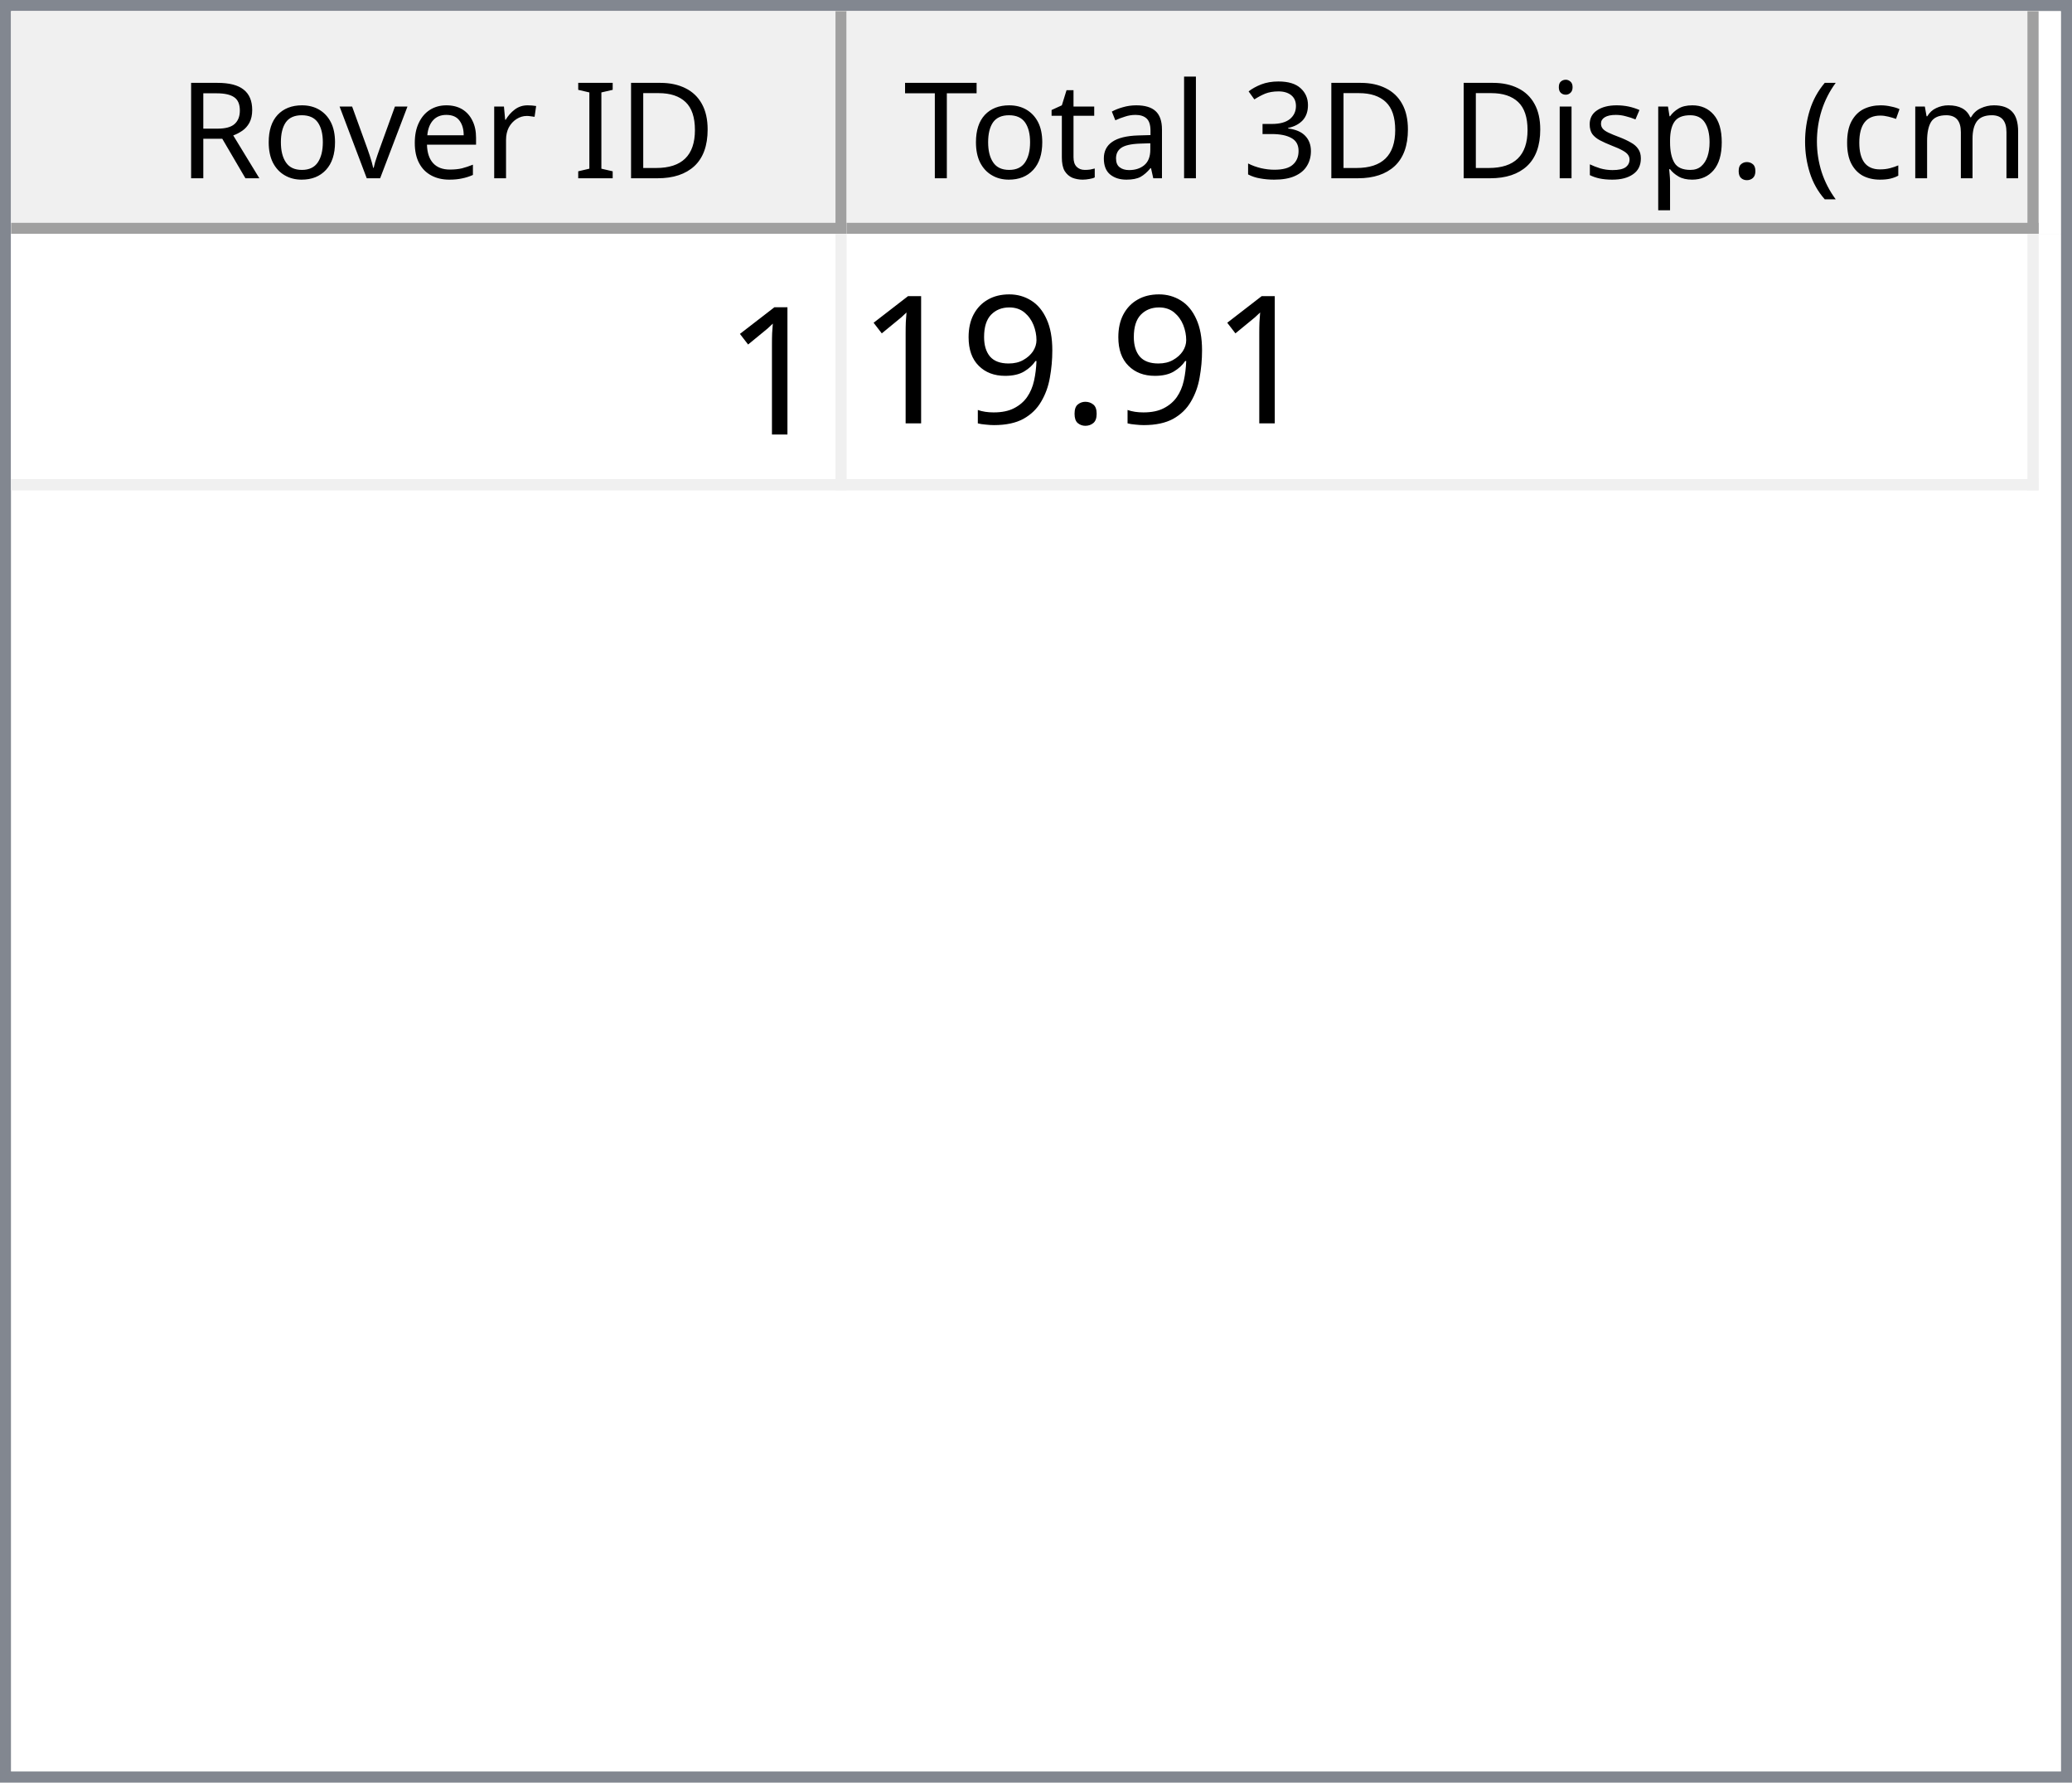
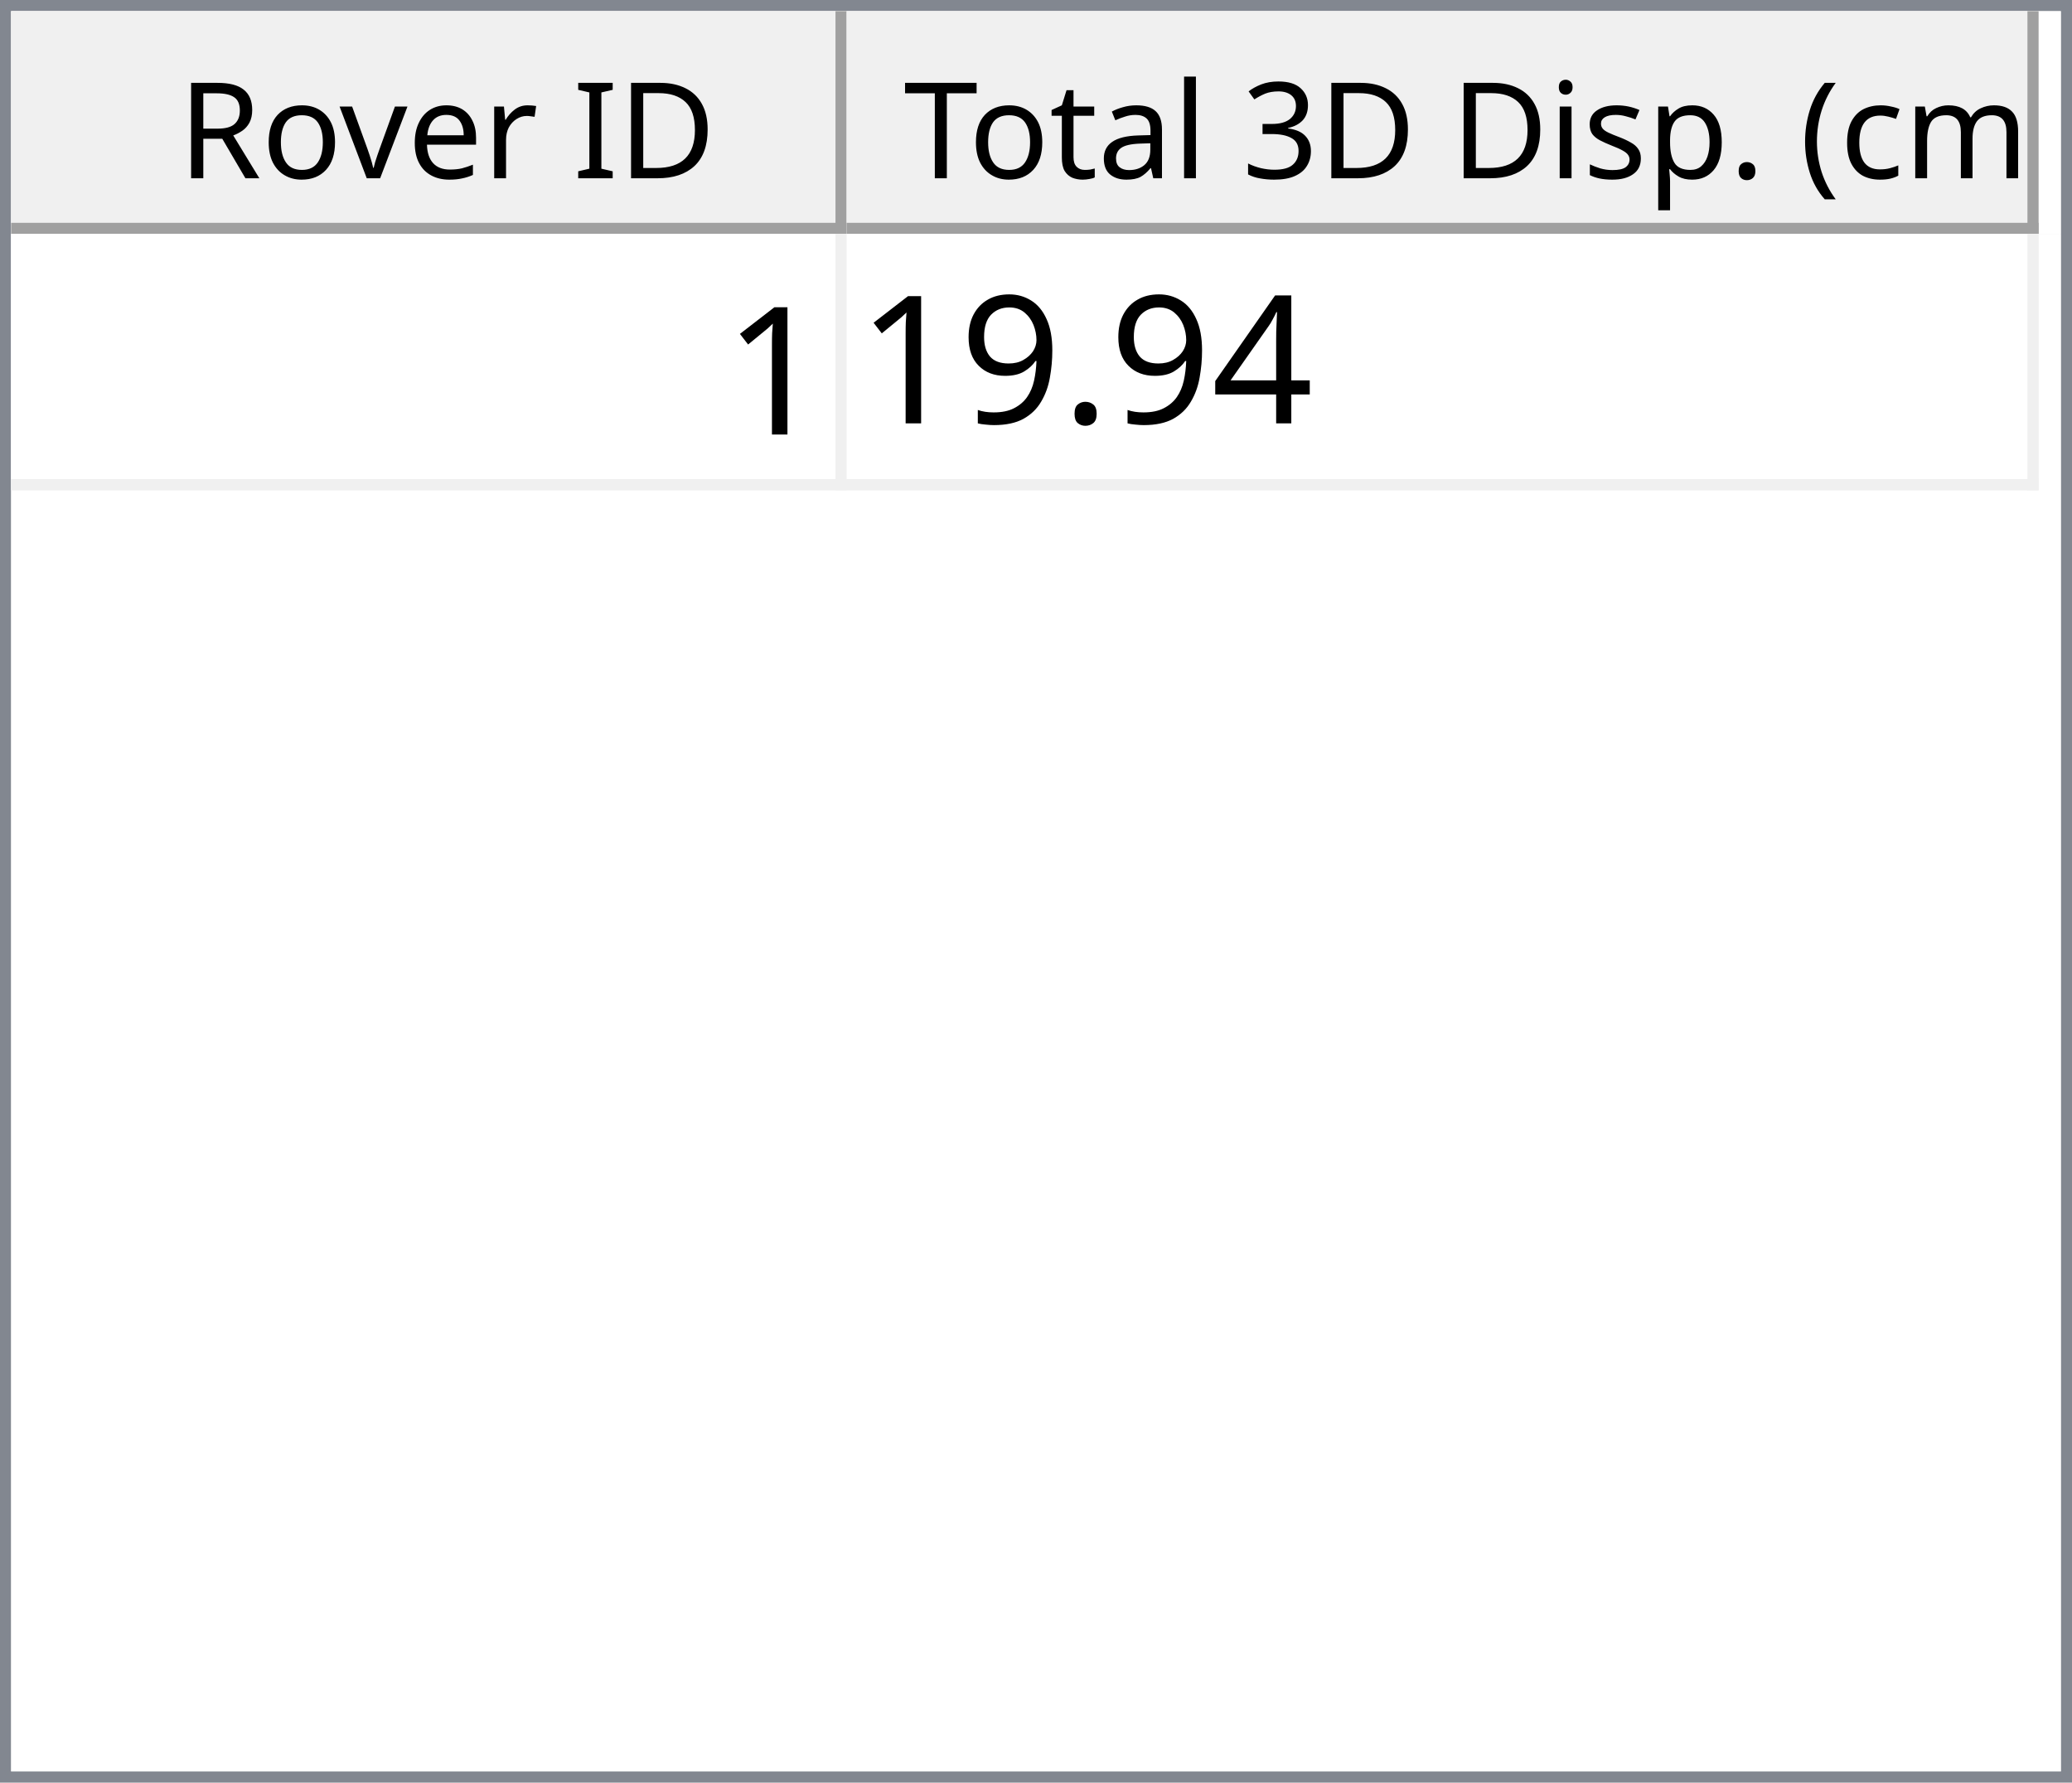
<svg xmlns="http://www.w3.org/2000/svg" style="fill-opacity:1; color-rendering:auto; color-interpolation:auto; text-rendering:auto; stroke:black; stroke-linecap:square; stroke-miterlimit:10; shape-rendering:auto; stroke-opacity:1; fill:black; stroke-dasharray:none; font-weight:normal; stroke-width:1; font-family:'Dialog'; font-style:normal; stroke-linejoin:miter; font-size:12px; stroke-dashoffset:0; image-rendering:auto;" width="186" height="160">
  <defs id="genericDefs" />
  <g>
    <defs id="defs1">
      <clipPath clipPathUnits="userSpaceOnUse" id="clipPath1">
        <path d="M0 0 L186 0 L186 160 L0 160 L0 0 Z" />
      </clipPath>
      <clipPath clipPathUnits="userSpaceOnUse" id="clipPath2">
        <path d="M0 0 L0 160 L186 160 L186 0 Z" />
      </clipPath>
      <clipPath clipPathUnits="userSpaceOnUse" id="clipPath3">
        <path d="M0 0 L0 20 L184 20 L184 0 Z" />
      </clipPath>
      <clipPath clipPathUnits="userSpaceOnUse" id="clipPath4">
        <path d="M0 0 L0 20 L75 20 L75 0 Z" />
      </clipPath>
      <clipPath clipPathUnits="userSpaceOnUse" id="clipPath5">
        <path d="M1 1 L1 19 L74 19 L74 1 Z" />
      </clipPath>
      <clipPath clipPathUnits="userSpaceOnUse" id="clipPath6">
        <path d="M0 0 L0 18 L73 18 L73 0 Z" />
      </clipPath>
      <clipPath clipPathUnits="userSpaceOnUse" id="clipPath7">
        <path d="M-0.5 -0.5 L-0.5 19.5 L74.5 19.5 L74.5 -0.5 Z" />
      </clipPath>
      <clipPath clipPathUnits="userSpaceOnUse" id="clipPath8">
        <path d="M0 0 L0 20 L107 20 L107 0 Z" />
      </clipPath>
      <clipPath clipPathUnits="userSpaceOnUse" id="clipPath9">
        <path d="M1 1 L1 19 L106 19 L106 1 Z" />
      </clipPath>
      <clipPath clipPathUnits="userSpaceOnUse" id="clipPath10">
        <path d="M0 0 L0 18 L105 18 L105 0 Z" />
      </clipPath>
      <clipPath clipPathUnits="userSpaceOnUse" id="clipPath11">
        <path d="M-0.5 -0.5 L-0.5 19.5 L106.5 19.5 L106.5 -0.5 Z" />
      </clipPath>
      <clipPath clipPathUnits="userSpaceOnUse" id="clipPath12">
        <path d="M0 0 L0 138 L184 138 L184 0 Z" />
      </clipPath>
      <clipPath clipPathUnits="userSpaceOnUse" id="clipPath13">
        <path d="M0 0 L0 23 L182 23 L182 0 Z" />
      </clipPath>
      <clipPath clipPathUnits="userSpaceOnUse" id="clipPath14">
        <path d="M-0.5 -0.5 L-0.5 22.5 L181.5 22.5 L181.5 -0.5 Z" />
      </clipPath>
      <clipPath clipPathUnits="userSpaceOnUse" id="clipPath15">
        <path d="M0 0 L0 22 L74 22 L74 0 Z" />
      </clipPath>
      <clipPath clipPathUnits="userSpaceOnUse" id="clipPath16">
        <path d="M0 0 L0 22 L106 22 L106 0 Z" />
      </clipPath>
      <font horiz-adv-x="64.551" id="font1">
        <font-face ascent="107.91" descent="25.098" units-per-em="100" style="font-style:normal; font-family:Segoe UI; font-weight:normal;" />
        <missing-glyph horiz-adv-x="64.551" d="M8.109 0 L8.109 68.266 L56.453 68.266 L56.453 0 L8.109 0 ZM15.328 7.234 L49.219 7.234 L49.219 61.031 L15.328 61.031 L15.328 7.234 Z" />
        <glyph unicode="D" horiz-adv-x="70.117" d="M9.188 0 L9.188 70.016 L28.516 70.016 Q65.531 70.016 65.531 35.891 Q65.531 19.672 55.25 9.836 Q44.969 0 27.734 0 L9.188 0 ZM17.391 62.594 L17.391 7.422 L27.828 7.422 Q41.609 7.422 49.273 14.797 Q56.938 22.172 56.938 35.688 Q56.938 62.594 28.328 62.594 L17.391 62.594 Z" />
        <glyph unicode="I" horiz-adv-x="26.611" d="M17.391 0 L9.188 0 L9.188 70.016 L17.391 70.016 L17.391 0 Z" />
        <glyph unicode=" " horiz-adv-x="27.393" d="" />
        <glyph unicode="r" horiz-adv-x="34.766" d="M34.188 41.891 Q32.078 43.5 28.125 43.5 Q23 43.5 19.555 38.672 Q16.109 33.844 16.109 25.484 L16.109 0 L8.109 0 L8.109 50 L16.109 50 L16.109 39.703 L16.312 39.703 Q18.016 44.969 21.531 47.922 Q25.047 50.875 29.391 50.875 Q32.516 50.875 34.188 50.203 L34.188 41.891 Z" />
        <glyph unicode="e" horiz-adv-x="52.295" d="M48.297 23 L12.984 23 Q13.188 14.656 17.484 10.109 Q21.781 5.562 29.297 5.562 Q37.75 5.562 44.828 11.141 L44.828 3.609 Q38.234 -1.172 27.391 -1.172 Q16.797 -1.172 10.742 5.641 Q4.688 12.453 4.688 24.812 Q4.688 36.469 11.305 43.82 Q17.922 51.172 27.734 51.172 Q37.547 51.172 42.922 44.828 Q48.297 38.484 48.297 27.203 L48.297 23 ZM40.094 29.781 Q40.047 36.719 36.75 40.578 Q33.453 44.438 27.594 44.438 Q21.922 44.438 17.969 40.383 Q14.016 36.328 13.094 29.781 L40.094 29.781 Z" />
        <glyph unicode="v" horiz-adv-x="47.9" d="M47.406 50 L27.484 0 L19.625 0 L0.688 50 L9.469 50 L22.172 13.672 Q23.578 9.672 23.922 6.688 L24.125 6.688 Q24.609 10.453 25.688 13.484 L38.969 50 L47.406 50 Z" />
        <glyph unicode="o" horiz-adv-x="58.594" d="M29 -1.172 Q17.922 -1.172 11.305 5.836 Q4.688 12.844 4.688 24.422 Q4.688 37.016 11.57 44.094 Q18.453 51.172 30.172 51.172 Q41.359 51.172 47.633 44.289 Q53.906 37.406 53.906 25.203 Q53.906 13.234 47.141 6.031 Q40.375 -1.172 29 -1.172 ZM29.594 44.438 Q21.875 44.438 17.383 39.188 Q12.891 33.938 12.891 24.703 Q12.891 15.828 17.43 10.695 Q21.969 5.562 29.594 5.562 Q37.359 5.562 41.531 10.594 Q45.703 15.625 45.703 24.906 Q45.703 34.281 41.531 39.359 Q37.359 44.438 29.594 44.438 Z" />
        <glyph unicode="R" horiz-adv-x="59.814" d="M59.375 0 L49.609 0 L37.891 19.625 Q36.281 22.359 34.766 24.289 Q33.25 26.219 31.664 27.438 Q30.078 28.656 28.25 29.219 Q26.422 29.781 24.125 29.781 L17.391 29.781 L17.391 0 L9.188 0 L9.188 70.016 L30.078 70.016 Q34.672 70.016 38.555 68.867 Q42.438 67.719 45.289 65.375 Q48.141 63.031 49.758 59.547 Q51.375 56.062 51.375 51.375 Q51.375 47.703 50.273 44.656 Q49.172 41.609 47.148 39.211 Q45.125 36.812 42.266 35.133 Q39.406 33.453 35.844 32.516 L35.844 32.328 Q37.594 31.547 38.891 30.547 Q40.188 29.547 41.359 28.18 Q42.531 26.812 43.68 25.078 Q44.828 23.344 46.234 21.047 L59.375 0 ZM17.391 62.594 L17.391 37.203 L28.516 37.203 Q31.594 37.203 34.203 38.133 Q36.812 39.062 38.719 40.797 Q40.625 42.531 41.703 45.047 Q42.781 47.562 42.781 50.688 Q42.781 56.297 39.141 59.445 Q35.5 62.594 28.609 62.594 L17.391 62.594 Z" />
        <glyph unicode=")" horiz-adv-x="30.176" d="M8.297 -15.922 L1.172 -15.922 Q16.406 2.344 16.406 26.812 Q16.406 51.469 1.078 70.016 L8.297 70.016 Q23.531 52.156 23.531 26.703 Q23.531 1.375 8.297 -15.922 Z" />
        <glyph unicode="m" horiz-adv-x="86.133" d="M79.109 0 L71.094 0 L71.094 28.719 Q71.094 37.016 68.531 40.727 Q65.969 44.438 59.906 44.438 Q54.781 44.438 51.195 39.75 Q47.609 35.062 47.609 28.516 L47.609 0 L39.594 0 L39.594 29.688 Q39.594 44.438 28.219 44.438 Q22.953 44.438 19.531 40.016 Q16.109 35.594 16.109 28.516 L16.109 0 L8.109 0 L8.109 50 L16.109 50 L16.109 42.094 L16.312 42.094 Q21.625 51.172 31.844 51.172 Q36.969 51.172 40.773 48.312 Q44.578 45.453 46 40.828 Q51.562 51.172 62.594 51.172 Q79.109 51.172 79.109 30.812 L79.109 0 Z" />
        <glyph unicode="c" horiz-adv-x="46.191" d="M42.188 2.297 Q36.422 -1.172 28.516 -1.172 Q17.828 -1.172 11.258 5.789 Q4.688 12.75 4.688 23.828 Q4.688 36.188 11.766 43.68 Q18.844 51.172 30.672 51.172 Q37.25 51.172 42.281 48.734 L42.281 40.531 Q36.719 44.438 30.375 44.438 Q22.703 44.438 17.797 38.945 Q12.891 33.453 12.891 24.516 Q12.891 15.719 17.508 10.641 Q22.125 5.562 29.891 5.562 Q36.422 5.562 42.188 9.906 L42.188 2.297 Z" />
        <glyph unicode="(" horiz-adv-x="30.176" d="M29.109 -15.922 L21.969 -15.922 Q6.844 1.375 6.844 26.703 Q6.844 52.156 21.969 70.016 L29.203 70.016 Q13.875 51.469 13.875 26.812 Q13.875 2.344 29.109 -15.922 Z" />
        <glyph unicode="." horiz-adv-x="21.68" d="M10.891 -1.078 Q8.641 -1.078 7.055 0.539 Q5.469 2.156 5.469 4.391 Q5.469 6.641 7.055 8.273 Q8.641 9.906 10.891 9.906 Q13.188 9.906 14.797 8.273 Q16.406 6.641 16.406 4.391 Q16.406 2.156 14.797 0.539 Q13.188 -1.078 10.891 -1.078 Z" />
        <glyph unicode="p" horiz-adv-x="58.789" d="M16.312 7.234 L16.109 7.234 L16.109 -23 L8.109 -23 L8.109 50 L16.109 50 L16.109 41.219 L16.312 41.219 Q22.219 51.172 33.594 51.172 Q43.266 51.172 48.688 44.461 Q54.109 37.75 54.109 26.469 Q54.109 13.922 48 6.375 Q41.891 -1.172 31.297 -1.172 Q21.578 -1.172 16.312 7.234 ZM16.109 27.391 L16.109 20.406 Q16.109 14.203 20.141 9.883 Q24.172 5.562 30.375 5.562 Q37.641 5.562 41.773 11.133 Q45.906 16.703 45.906 26.609 Q45.906 34.969 42.047 39.703 Q38.188 44.438 31.594 44.438 Q24.609 44.438 20.359 39.578 Q16.109 34.719 16.109 27.391 Z" />
        <glyph unicode="s" horiz-adv-x="42.432" d="M5.078 1.812 L5.078 10.406 Q11.625 5.562 19.484 5.562 Q30.031 5.562 30.031 12.594 Q30.031 14.594 29.125 15.992 Q28.219 17.391 26.68 18.461 Q25.141 19.531 23.07 20.383 Q21 21.234 18.609 22.172 Q15.281 23.484 12.766 24.828 Q10.25 26.172 8.57 27.859 Q6.891 29.547 6.031 31.695 Q5.172 33.844 5.172 36.719 Q5.172 40.234 6.789 42.945 Q8.406 45.656 11.086 47.484 Q13.766 49.312 17.211 50.242 Q20.656 51.172 24.312 51.172 Q30.812 51.172 35.938 48.922 L35.938 40.828 Q30.422 44.438 23.25 44.438 Q21 44.438 19.195 43.922 Q17.391 43.406 16.094 42.477 Q14.797 41.547 14.086 40.258 Q13.375 38.969 13.375 37.406 Q13.375 35.453 14.086 34.133 Q14.797 32.812 16.164 31.789 Q17.531 30.766 19.484 29.938 Q21.438 29.109 23.922 28.125 Q27.25 26.859 29.883 25.516 Q32.516 24.172 34.375 22.484 Q36.234 20.797 37.234 18.602 Q38.234 16.406 38.234 13.375 Q38.234 9.672 36.602 6.938 Q34.969 4.203 32.234 2.398 Q29.5 0.594 25.93 -0.289 Q22.359 -1.172 18.453 -1.172 Q10.75 -1.172 5.078 1.812 Z" />
        <glyph unicode="i" horiz-adv-x="24.219" d="M12.203 62.703 Q10.062 62.703 8.547 64.164 Q7.031 65.625 7.031 67.875 Q7.031 70.125 8.547 71.609 Q10.062 73.094 12.203 73.094 Q14.406 73.094 15.945 71.609 Q17.484 70.125 17.484 67.875 Q17.484 65.719 15.945 64.211 Q14.406 62.703 12.203 62.703 ZM16.109 0 L8.109 0 L8.109 50 L16.109 50 L16.109 0 Z" />
        <glyph unicode="3" horiz-adv-x="53.906" d="M46.531 19.828 Q46.531 15.094 44.75 11.211 Q42.969 7.328 39.719 4.57 Q36.469 1.812 31.93 0.297 Q27.391 -1.219 21.922 -1.219 Q11.922 -1.219 6 2.594 L6 11.188 Q13.094 5.609 22.219 5.609 Q25.875 5.609 28.828 6.539 Q31.781 7.469 33.906 9.227 Q36.031 10.984 37.18 13.477 Q38.328 15.969 38.328 19.094 Q38.328 32.812 18.797 32.812 L12.984 32.812 L12.984 39.594 L18.5 39.594 Q35.797 39.594 35.797 52.484 Q35.797 64.406 22.609 64.406 Q15.188 64.406 8.688 59.422 L8.688 67.188 Q15.375 71.188 24.609 71.188 Q29 71.188 32.57 69.969 Q36.141 68.75 38.68 66.555 Q41.219 64.359 42.609 61.281 Q44 58.203 44 54.5 Q44 40.672 30.031 36.719 L30.031 36.531 Q33.594 36.141 36.625 34.797 Q39.656 33.453 41.852 31.305 Q44.047 29.156 45.289 26.25 Q46.531 23.344 46.531 19.828 Z" />
        <glyph unicode="l" horiz-adv-x="24.219" d="M16.109 0 L8.109 0 L8.109 74.031 L16.109 74.031 L16.109 0 Z" />
        <glyph unicode="a" horiz-adv-x="50.879" d="M43.891 0 L35.891 0 L35.891 7.812 L35.688 7.812 Q30.469 -1.172 20.312 -1.172 Q12.844 -1.172 8.617 2.781 Q4.391 6.734 4.391 13.281 Q4.391 27.297 20.906 29.594 L35.891 31.688 Q35.891 44.438 25.594 44.438 Q16.547 44.438 9.281 38.281 L9.281 46.484 Q16.656 51.172 26.266 51.172 Q43.891 51.172 43.891 32.516 L43.891 0 ZM35.891 25.297 L23.828 23.641 Q18.266 22.859 15.43 20.875 Q12.594 18.891 12.594 13.875 Q12.594 10.203 15.211 7.883 Q17.828 5.562 22.172 5.562 Q28.125 5.562 32.008 9.742 Q35.891 13.922 35.891 20.312 L35.891 25.297 Z" />
        <glyph unicode="t" horiz-adv-x="33.887" d="M31.297 0.484 Q28.469 -1.078 23.828 -1.078 Q10.688 -1.078 10.688 13.578 L10.688 43.172 L2.094 43.172 L2.094 50 L10.688 50 L10.688 62.203 L18.703 64.797 L18.703 50 L31.297 50 L31.297 43.172 L18.703 43.172 L18.703 14.984 Q18.703 9.969 20.414 7.82 Q22.125 5.672 26.078 5.672 Q29.109 5.672 31.297 7.328 L31.297 0.484 Z" />
        <glyph unicode="T" horiz-adv-x="52.393" d="M50.594 62.594 L30.375 62.594 L30.375 0 L22.172 0 L22.172 62.594 L2 62.594 L2 70.016 L50.594 70.016 L50.594 62.594 Z" />
      </font>
      <font horiz-adv-x="75.0" id="font2">
        <font-face ascent="100.537" descent="21.973" units-per-em="100" style="font-style:normal; font-family:sans-serif; font-weight:normal;" />
        <missing-glyph horiz-adv-x="75.0" d="M12.5 0 L12.5 62.5 L62.5 62.5 L62.5 0 L12.5 0 ZM14.062 1.562 L60.938 1.562 L60.938 60.938 L14.062 60.938 L14.062 1.562 Z" />
        <glyph unicode="1" horiz-adv-x="55.615" d="M37.25 0 L28.469 0 L28.469 56 Q25.297 52.984 20.141 49.953 Q14.984 46.922 10.891 45.406 L10.891 53.906 Q18.266 57.375 23.781 62.305 Q29.297 67.234 31.594 71.875 L37.25 71.875 L37.25 0 Z" />
+         <glyph unicode="4" horiz-adv-x="55.615" d="M32.328 0 L32.328 17.141 L1.266 17.141 L1.266 25.203 L33.938 71.578 L41.109 71.578 L41.109 25.203 L50.781 25.203 L50.781 17.141 L41.109 17.141 L41.109 0 L32.328 0 ZM32.328 25.203 L32.328 57.469 L9.906 25.203 L32.328 25.203 Z" />
        <glyph unicode="." horiz-adv-x="27.783" d="M9.078 0 L9.078 10.016 L19.094 10.016 L19.094 0 L9.078 0 Z" />
        <glyph unicode="9" horiz-adv-x="55.615" d="M5.469 16.547 L13.922 17.328 Q14.984 11.375 18.016 8.688 Q21.047 6 25.781 6 Q29.828 6 32.883 7.859 Q35.938 9.719 37.891 12.82 Q39.844 15.922 41.164 21.195 Q42.484 26.469 42.484 31.938 Q42.484 32.516 42.438 33.688 Q39.797 29.5 35.234 26.883 Q30.672 24.266 25.344 24.266 Q16.453 24.266 10.305 30.711 Q4.156 37.156 4.156 47.703 Q4.156 58.594 10.578 65.234 Q17 71.875 26.656 71.875 Q33.641 71.875 39.43 68.117 Q45.219 64.359 48.219 57.398 Q51.219 50.438 51.219 37.25 Q51.219 23.531 48.242 15.406 Q45.266 7.281 39.383 3.031 Q33.5 -1.219 25.594 -1.219 Q17.188 -1.219 11.867 3.445 Q6.547 8.109 5.469 16.547 ZM41.453 48.141 Q41.453 55.719 37.43 60.156 Q33.406 64.594 27.734 64.594 Q21.875 64.594 17.531 59.812 Q13.188 55.031 13.188 47.406 Q13.188 40.578 17.312 36.305 Q21.438 32.031 27.484 32.031 Q33.594 32.031 37.523 36.305 Q41.453 40.578 41.453 48.141 Z" />
      </font>
    </defs>
    <g style="fill:white; stroke:white;">
      <rect x="0" y="0" width="186" style="clip-path:url(#clipPath1); stroke:none;" height="160" />
    </g>
    <g style="fill:white; text-rendering:optimizeSpeed; color-rendering:optimizeSpeed; image-rendering:optimizeSpeed; shape-rendering:crispEdges; stroke:white; color-interpolation:sRGB;">
      <rect x="0" width="186" height="160" y="0" style="stroke:none;" />
      <path style="stroke:none;" d="M0 160 L186 160 L186 0 L0 0 Z" />
    </g>
    <g style="fill:rgb(240,240,240); font-family:'Segoe UI'; stroke:rgb(240,240,240);">
      <rect x="0" y="0" width="186" style="clip-path:url(#clipPath2); stroke:none;" height="160" />
    </g>
    <g style="fill:rgb(130,135,144); font-family:'Segoe UI'; stroke:rgb(130,135,144);">
      <path d="M0 0 L186 0 L186 160 L0 160 L0 0 ZM1 1 L185 1 L185 159 L1 159 L1 1 Z" style="fill-rule:evenodd; clip-path:url(#clipPath2); stroke:none;" />
    </g>
    <g style="fill:white; font-family:'Segoe UI'; stroke:white;" transform="translate(1,1)">
      <rect x="0" y="0" width="184" style="clip-path:url(#clipPath3); stroke:none;" height="20" />
    </g>
    <g style="fill:rgb(240,240,240); font-family:'Segoe UI'; stroke:rgb(240,240,240);" transform="translate(1,1)">
      <rect x="0" y="0" width="75" style="clip-path:url(#clipPath4); stroke:none;" height="20" />
    </g>
    <g style="font-family:'Segoe UI';" transform="translate(2,2)">
      <text x="14" xml:space="preserve" y="14" style="clip-path:url(#clipPath6); stroke:none;">Rover ID</text>
    </g>
    <g style="fill:rgb(160,160,160); font-family:'Segoe UI'; stroke:rgb(160,160,160); stroke-linejoin:bevel;" transform="translate(1.5,1.5)">
      <line x1="74" x2="74" y1="0" style="fill:none; clip-path:url(#clipPath7);" y2="19" />
    </g>
    <g style="fill:rgb(160,160,160); font-family:'Segoe UI'; stroke:rgb(160,160,160); stroke-linejoin:bevel;" transform="matrix(1,0,0,1,1,1) translate(0.5,0.5)">
      <line x1="0" x2="74" y1="19" style="fill:none; clip-path:url(#clipPath7);" y2="19" />
    </g>
    <g style="fill:rgb(240,240,240); font-family:'Segoe UI'; stroke:rgb(240,240,240);" transform="translate(76,1)">
      <rect x="0" y="0" width="107" style="clip-path:url(#clipPath8); stroke:none;" height="20" />
    </g>
    <g style="font-family:'Segoe UI';" transform="translate(77,2)">
      <text x="1" xml:space="preserve" y="14" style="clip-path:url(#clipPath10); stroke:none;"> Total 3D Disp. (cm)</text>
    </g>
    <g style="fill:rgb(160,160,160); font-family:'Segoe UI'; stroke:rgb(160,160,160); stroke-linejoin:bevel;" transform="translate(76.5,1.5)">
      <line x1="106" x2="106" y1="0" style="fill:none; clip-path:url(#clipPath11);" y2="19" />
    </g>
    <g style="fill:rgb(160,160,160); font-family:'Segoe UI'; stroke:rgb(160,160,160); stroke-linejoin:bevel;" transform="matrix(1,0,0,1,76,1) translate(0.5,0.5)">
      <line x1="0" x2="106" y1="19" style="fill:none; clip-path:url(#clipPath11);" y2="19" />
    </g>
    <g style="fill:white; font-family:'Segoe UI'; stroke:white;" transform="translate(1,21)">
      <rect x="0" y="0" width="184" style="clip-path:url(#clipPath12); stroke:none;" height="138" />
    </g>
    <g style="fill:rgb(240,240,240); font-size:16px; font-family:sans-serif; stroke:rgb(240,240,240);" transform="translate(1,21)">
      <rect x="0" y="0" width="182" style="clip-path:url(#clipPath13); stroke:none;" height="23" />
      <line transform="translate(0.5,0.5)" x1="0" x2="181" y1="22" style="clip-path:url(#clipPath14); fill:none; stroke-linejoin:bevel;" y2="22" />
    </g>
    <g transform="matrix(1,0,0,1,1,21) translate(0.5,0.5)" style="fill:rgb(240,240,240); font-size:16px; font-family:sans-serif; stroke:rgb(240,240,240); stroke-linejoin:bevel;">
      <line x1="74" x2="74" y1="0" style="fill:none; clip-path:url(#clipPath14);" y2="22" />
    </g>
    <g transform="matrix(1,0,0,1,1,21) translate(0.5,0.5)" style="fill:rgb(240,240,240); font-size:16px; font-family:sans-serif; stroke:rgb(240,240,240); stroke-linejoin:bevel;">
      <line x1="181" x2="181" y1="0" style="fill:none; clip-path:url(#clipPath14);" y2="22" />
    </g>
    <g style="fill:white; font-size:16px; font-family:sans-serif; stroke:white;" transform="matrix(1,0,0,1,1,21)">
      <rect x="0" y="0" width="74" style="clip-path:url(#clipPath15); stroke:none;" height="22" />
      <text x="64" y="18" style="fill:black; clip-path:url(#clipPath15); stroke:none;" xml:space="preserve">1</text>
    </g>
    <g style="fill:white; font-size:16px; font-family:sans-serif; stroke:white;" transform="matrix(1,0,0,1,1,21) translate(75,0)">
      <rect x="0" y="0" width="106" style="clip-path:url(#clipPath16); stroke:none;" height="22" />
-       <text x="1" y="17" style="fill:black; clip-path:url(#clipPath16); stroke:none;" xml:space="preserve">19.91</text>
+       <text x="1" y="17" style="fill:black; clip-path:url(#clipPath16); stroke:none;" xml:space="preserve">19.94</text>
    </g>
  </g>
</svg>
